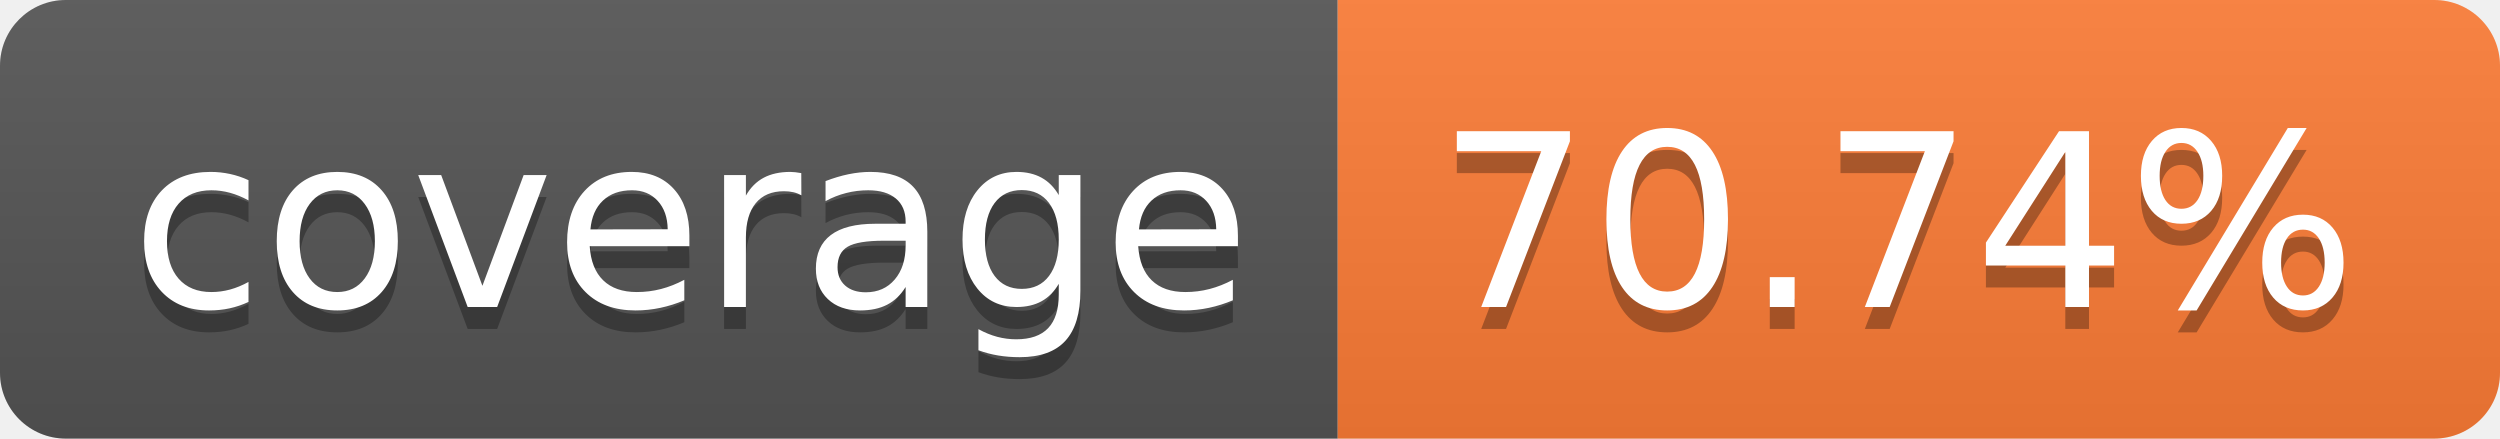
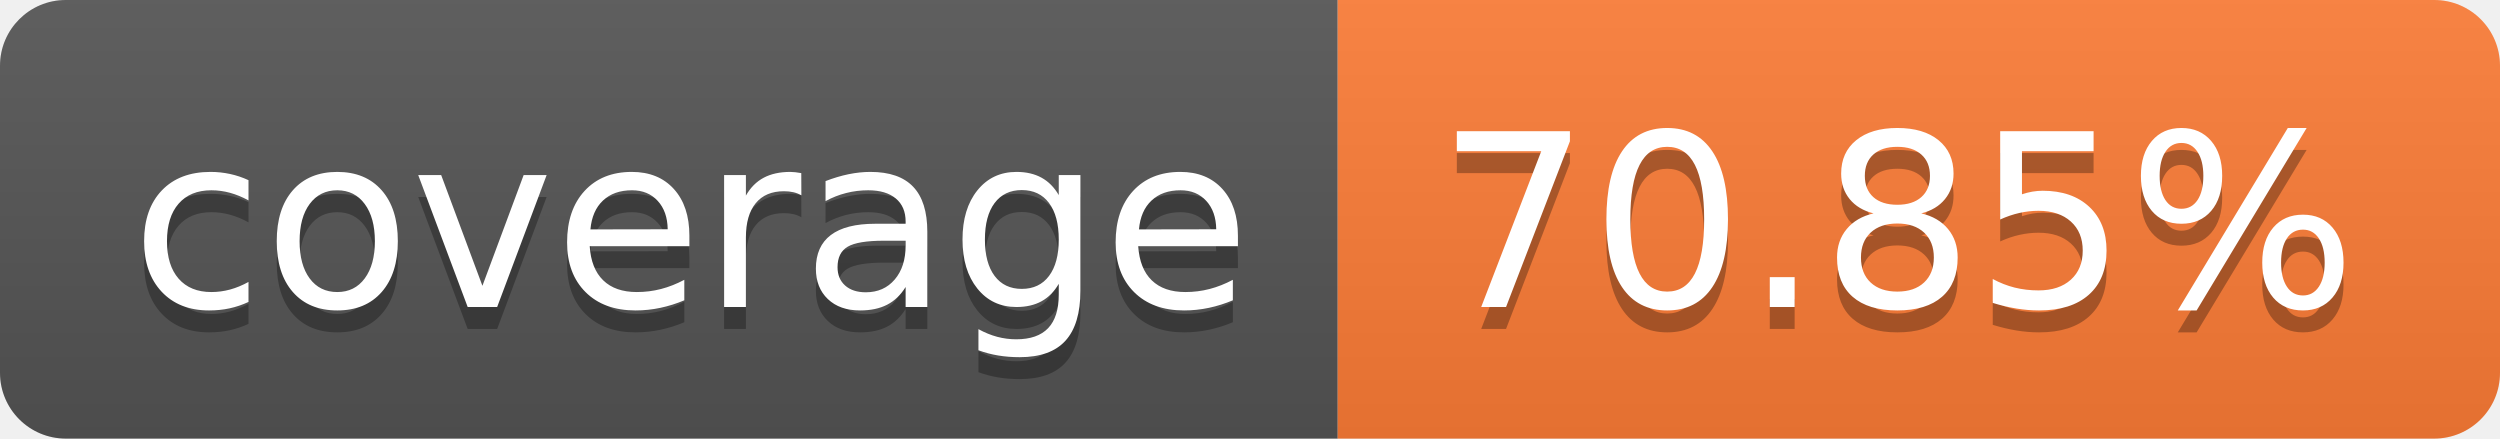
- <svg xmlns="http://www.w3.org/2000/svg" width="114" height="20" role="img" aria-label="coverage: 70.74%">
+ <svg xmlns="http://www.w3.org/2000/svg" width="114" height="20" role="img" aria-label="coverage: 70.85%">
  <linearGradient id="s" x2="0" y2="100%">
    <stop offset="0" stop-color="#bbb" stop-opacity=".1" />
    <stop offset="1" stop-opacity=".1" />
  </linearGradient>
  <clipPath id="r">
    <rect width="114" height="20" rx="3" fill="#fff" />
  </clipPath>
  <g clip-path="url(#r)">
    <rect width="61" height="20" fill="#555" />
    <rect x="61" width="53" height="20" fill="#fe7d37" />
    <rect width="114" height="20" fill="url(#s)" />
  </g>
  <g fill="#fff" text-anchor="middle" font-family="Verdana,Geneva,DejaVu Sans,sans-serif" text-rendering="geometricPrecision" font-size="110">
    <text aria-hidden="true" x="315" y="150" fill="#010101" fill-opacity=".3" transform="scale(.1)" textLength="510">coverage</text>
    <text x="315" y="140" transform="scale(.1)" fill="#fff" textLength="510">coverage</text>
-     <text aria-hidden="true" x="865" y="150" fill="#010101" fill-opacity=".3" transform="scale(.1)" textLength="430">70.74%</text>
-     <text x="865" y="140" transform="scale(.1)" fill="#fff" textLength="430">70.74%</text>
+     <text aria-hidden="true" x="865" y="150" fill="#010101" fill-opacity=".3" transform="scale(.1)" textLength="430">70.85%</text>
+     <text x="865" y="140" transform="scale(.1)" fill="#fff" textLength="430">70.85%</text>
  </g>
</svg>
